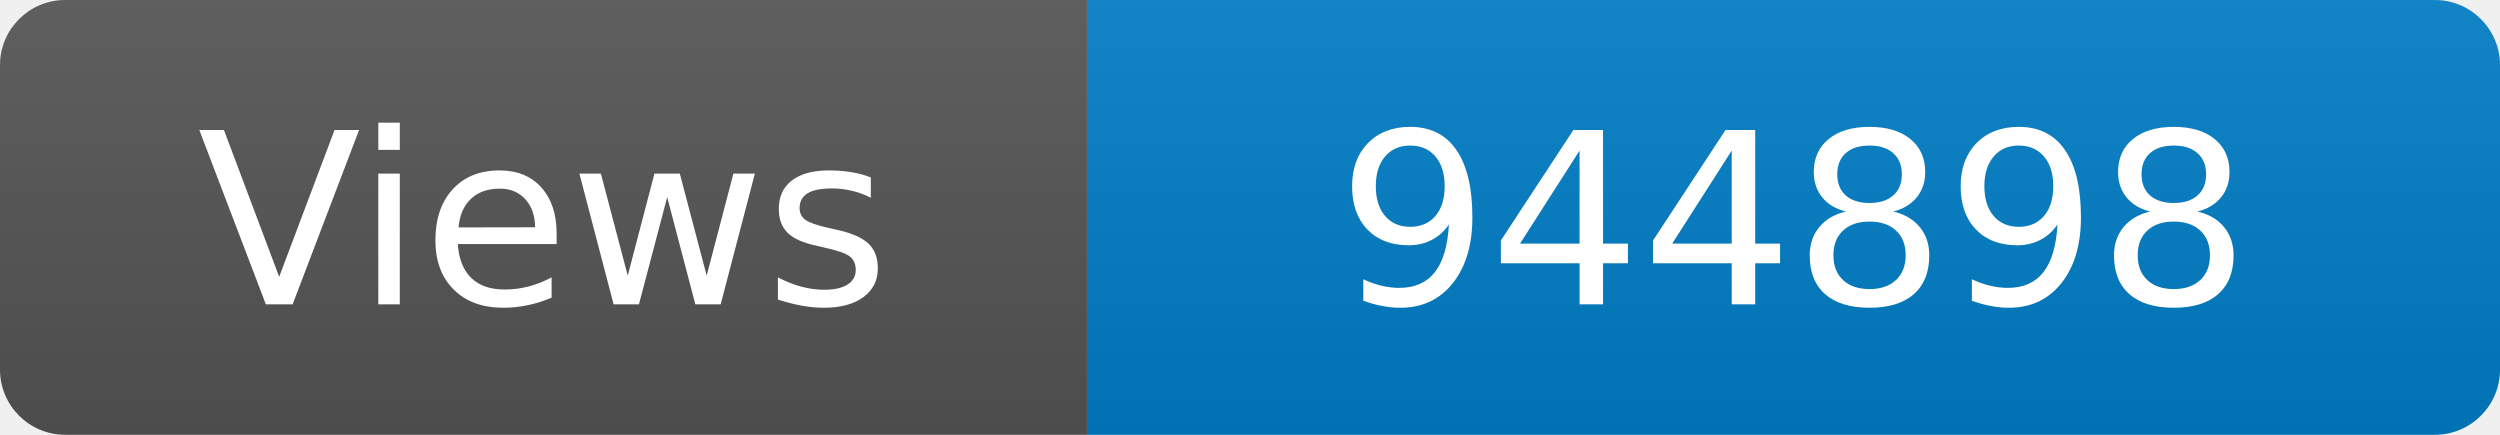
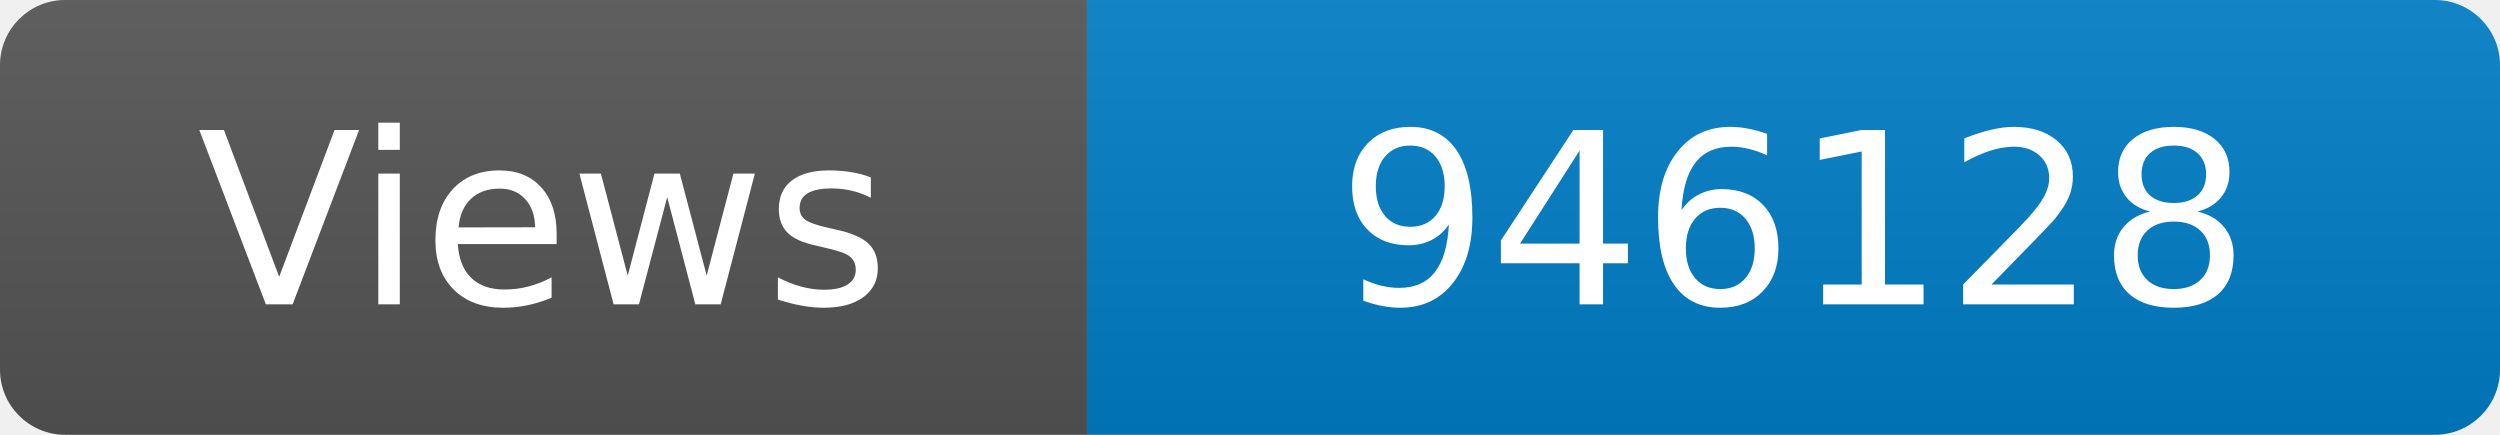
<svg xmlns="http://www.w3.org/2000/svg" width="115" height="20" role="img" aria-label="Maintained?: yes">
  <linearGradient id="s" x2="0" y2="100%">
    <stop offset="0" stop-color="#bbb" stop-opacity=".1" />
    <stop offset="1" stop-opacity=".1" />
  </linearGradient>
  <clipPath id="r">
    <rect width="115" height="20" rx="3" fill="#fff" />
  </clipPath>
  <g clip-path="url(#r)">
    <rect width="50" height="20" fill="#555" />
    <rect x="50" width="160" height="20" fill="#007ec6" />
    <rect width="115" height="20" fill="url(#s)" />
  </g>
  <g fill="#fff" text-anchor="middle" font-family="Verdana,Geneva,DejaVu Sans,sans-serif" font-size="110">
    <text x="250" y="140" transform="scale(.1)" fill="#fff">Views</text>
-     <text x="825" y="140" transform="scale(.1)" fill="#fff">944898</text>
+     <text x="825" y="140" transform="scale(.1)" fill="#fff">946128</text>
  </g>
</svg>
